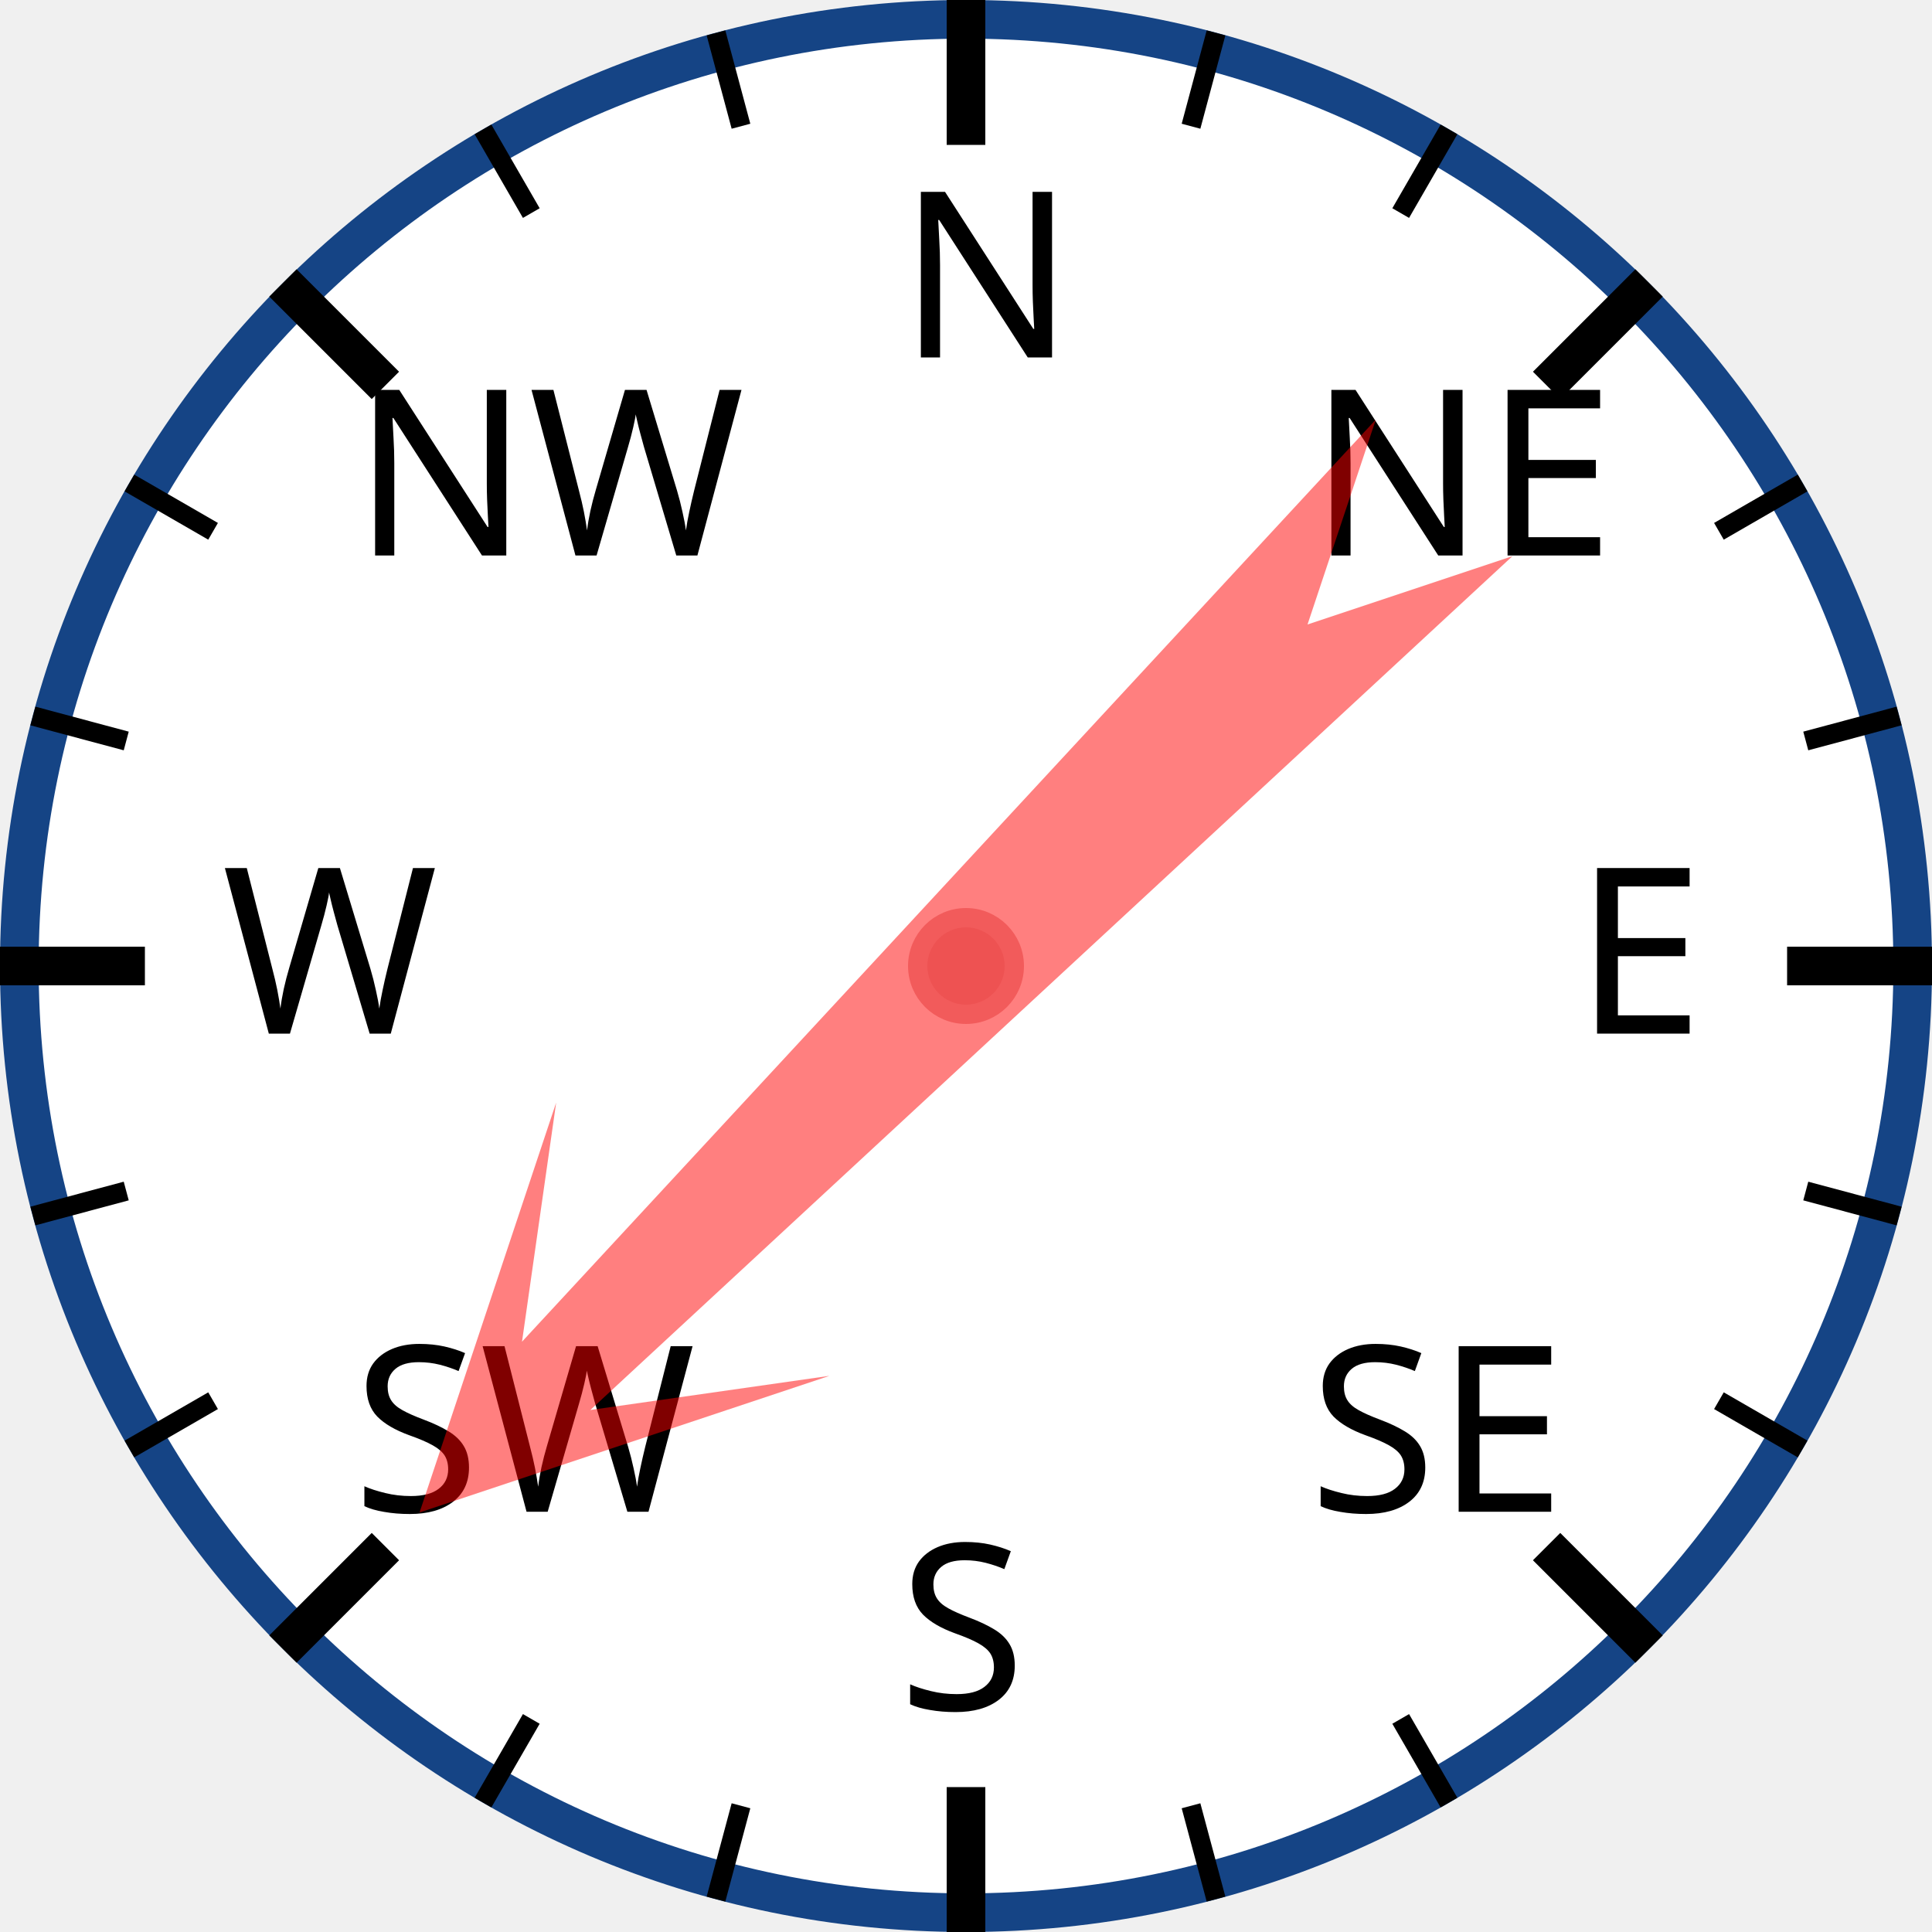
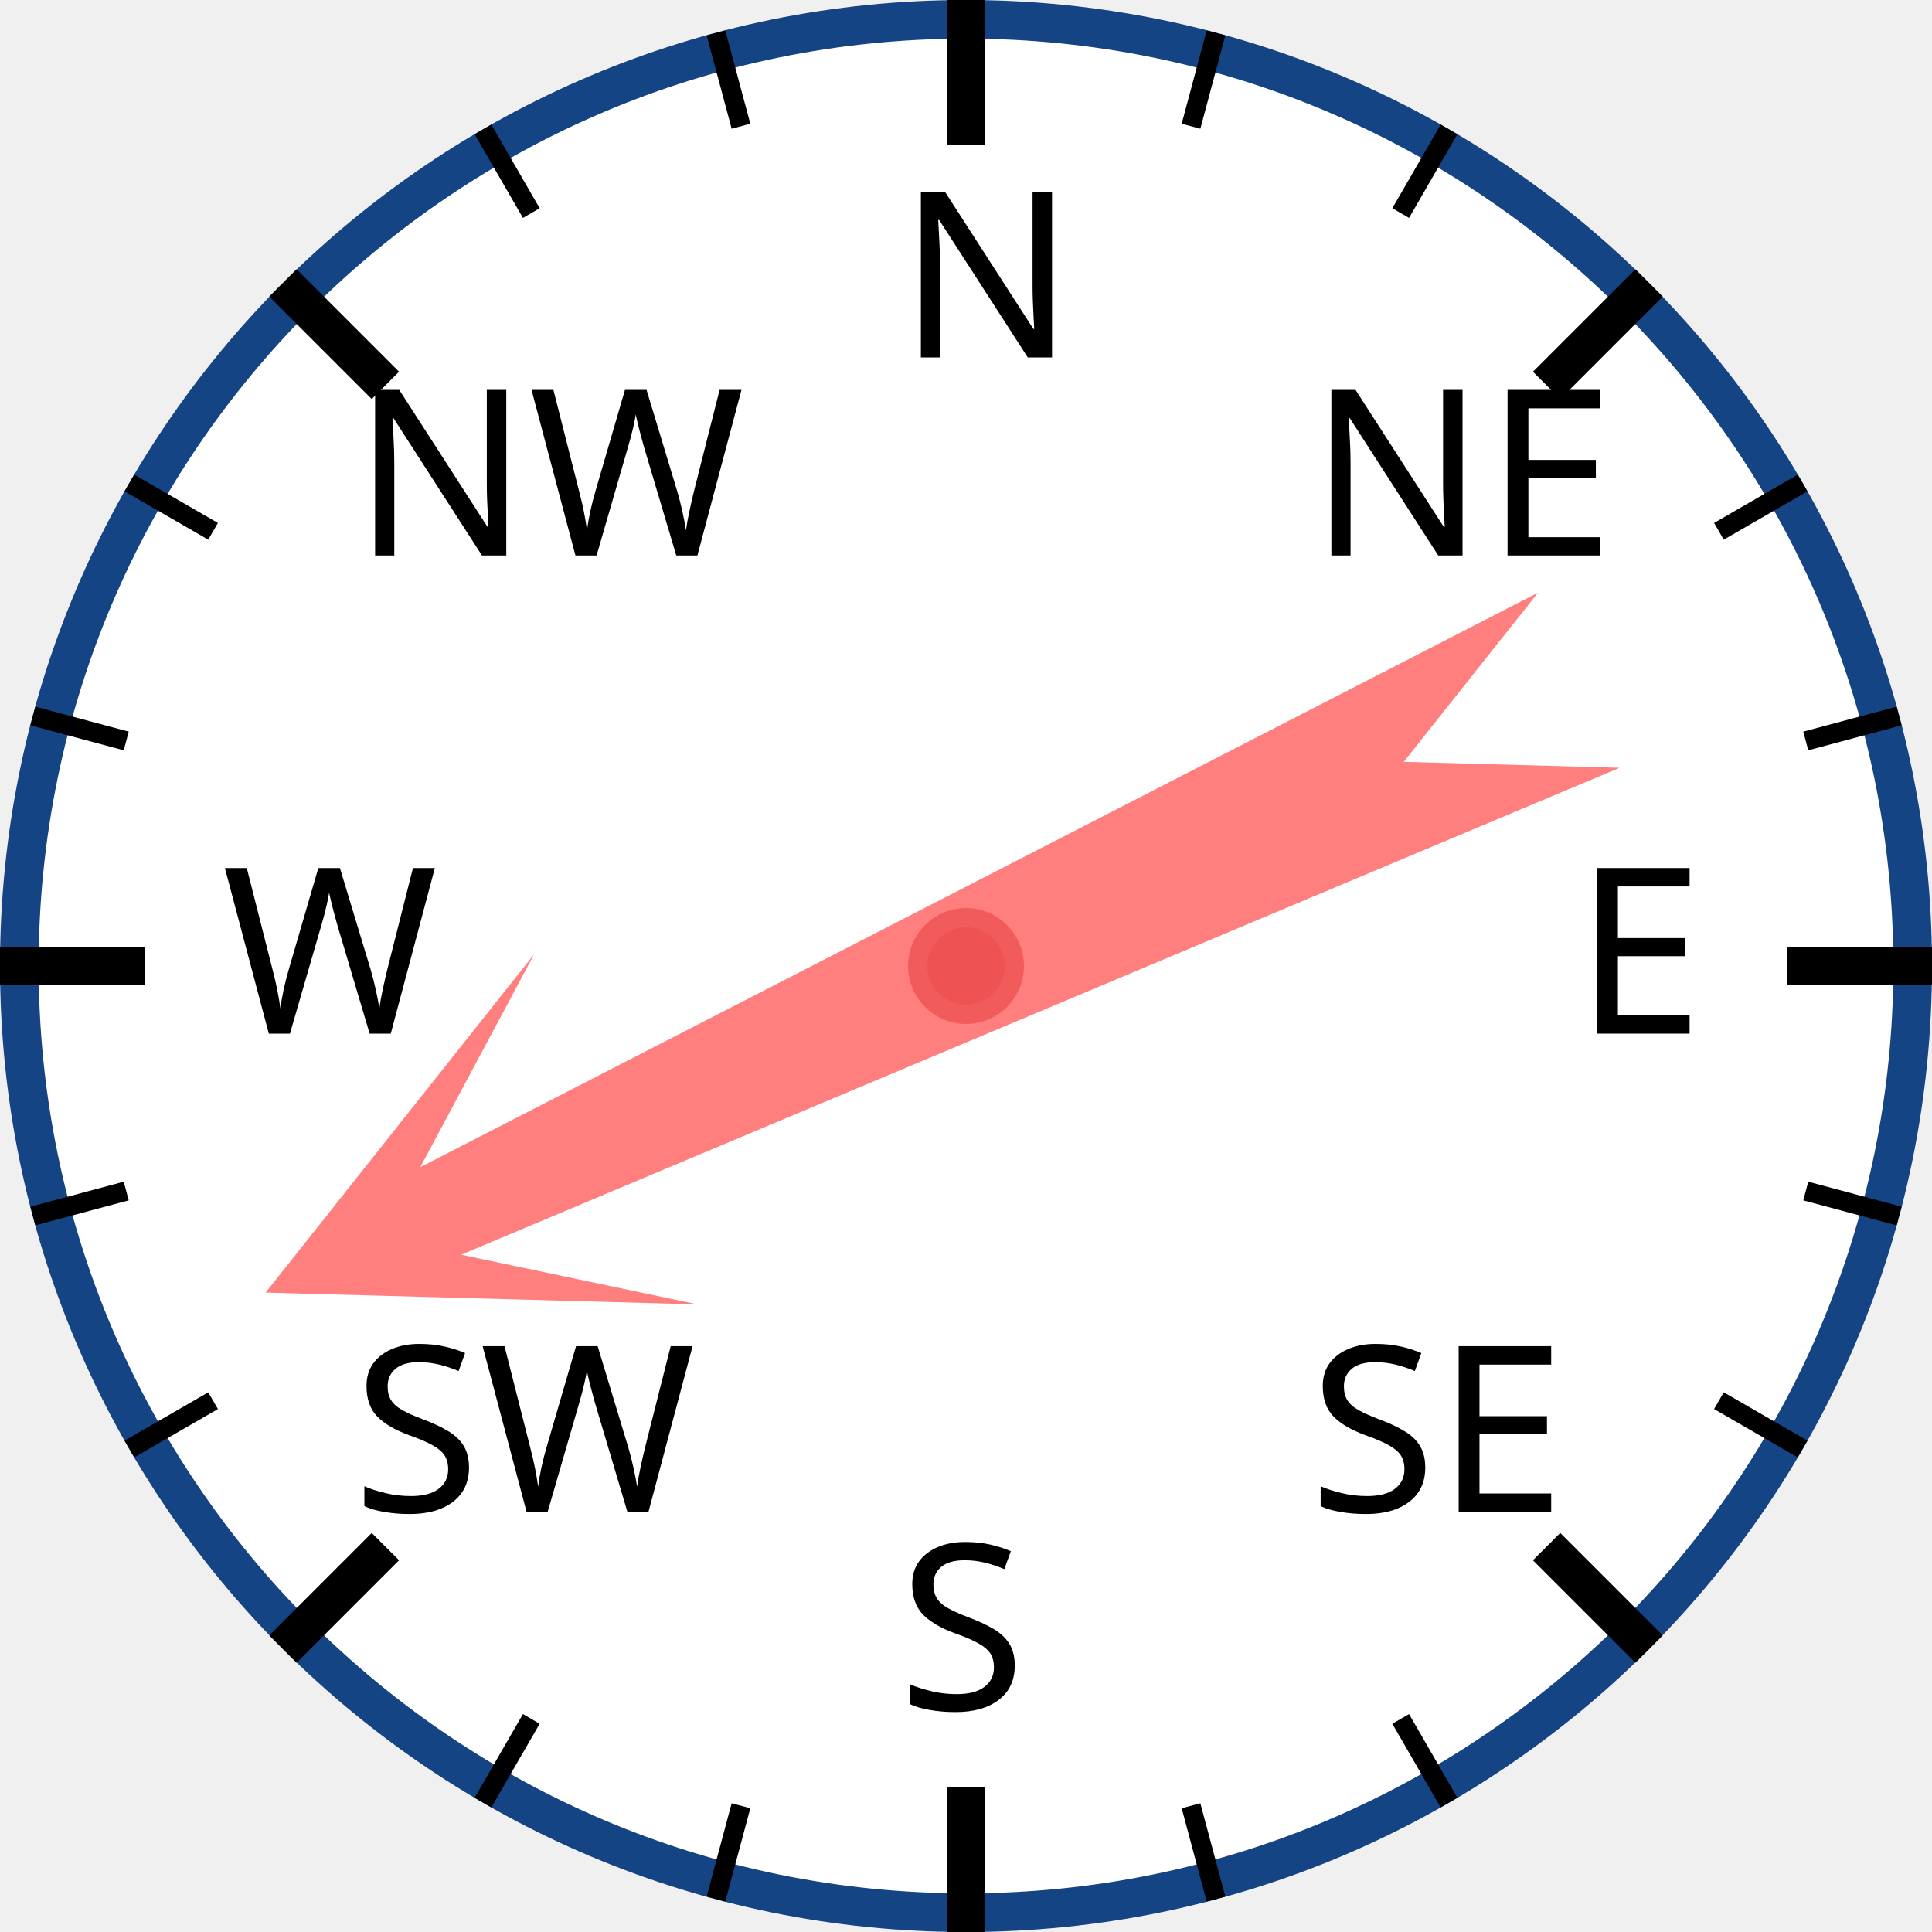
<svg xmlns="http://www.w3.org/2000/svg" width="120px" height="120px" viewBox="0 0 200 200">
  <circle cx="100" cy="100" r="98" style="fill: white; stroke: #154485; stroke-width: 4;" />
  <text x="93.0" y="37.0" style="font-family: sans-serif; font-size: 18pt;">N</text>
  <line x1="100.0" y1="0.0" x2="100.0" y2="15.0" style="stroke: black; stroke-width: 4;" />
  <line x1="74.118" y1="3.407" x2="76.706" y2="13.067" style="stroke: black; stroke-width: 2;" />
  <line x1="50" y1="13.397" x2="55" y2="22.058" style="stroke: black; stroke-width: 2;" />
  <text x="36.503" y="57.503" style="font-family: sans-serif; font-size: 18pt;">NW</text>
  <line x1="29.289" y1="29.289" x2="39.896" y2="39.896" style="stroke: black; stroke-width: 4;" />
  <line x1="13.397" y1="50" x2="22.058" y2="55" style="stroke: black; stroke-width: 2;" />
  <line x1="3.407" y1="74.118" x2="13.067" y2="76.706" style="stroke: black; stroke-width: 2;" />
  <text x="23.0" y="107.0" style="font-family: sans-serif; font-size: 18pt;">W</text>
  <line x1="0.0" y1="100.0" x2="15.0" y2="100.0" style="stroke: black; stroke-width: 4;" />
  <line x1="3.407" y1="125.882" x2="13.067" y2="123.294" style="stroke: black; stroke-width: 2;" />
  <line x1="13.397" y1="150" x2="22.058" y2="145" style="stroke: black; stroke-width: 2;" />
  <text x="36.503" y="156.497" style="font-family: sans-serif; font-size: 18pt;">SW</text>
  <line x1="29.289" y1="170.711" x2="39.896" y2="160.104" style="stroke: black; stroke-width: 4;" />
  <line x1="50" y1="186.603" x2="55" y2="177.942" style="stroke: black; stroke-width: 2;" />
  <line x1="74.118" y1="196.593" x2="76.706" y2="186.933" style="stroke: black; stroke-width: 2;" />
  <text x="93" y="177.0" style="font-family: sans-serif; font-size: 18pt;">S</text>
  <line x1="100" y1="200.0" x2="100" y2="185.0" style="stroke: black; stroke-width: 4;" />
  <line x1="125.882" y1="196.593" x2="123.294" y2="186.933" style="stroke: black; stroke-width: 2;" />
  <line x1="150.0" y1="186.603" x2="145.0" y2="177.942" style="stroke: black; stroke-width: 2;" />
  <text x="135.497" y="156.497" style="font-family: sans-serif; font-size: 18pt;">SE</text>
  <line x1="170.711" y1="170.711" x2="160.104" y2="160.104" style="stroke: black; stroke-width: 4;" />
  <line x1="186.603" y1="150" x2="177.942" y2="145" style="stroke: black; stroke-width: 2;" />
  <line x1="196.593" y1="125.882" x2="186.933" y2="123.294" style="stroke: black; stroke-width: 2;" />
  <text x="163.0" y="107" style="font-family: sans-serif; font-size: 18pt;">E</text>
  <line x1="200.0" y1="100" x2="185.0" y2="100" style="stroke: black; stroke-width: 4;" />
  <line x1="196.593" y1="74.118" x2="186.933" y2="76.706" style="stroke: black; stroke-width: 2;" />
  <line x1="186.603" y1="50" x2="177.942" y2="55" style="stroke: black; stroke-width: 2;" />
  <text x="135.497" y="57.503" style="font-family: sans-serif; font-size: 18pt;">NE</text>
  <line x1="170.711" y1="29.289" x2="160.104" y2="39.896" style="stroke: black; stroke-width: 4;" />
  <line x1="150" y1="13.397" x2="145" y2="22.058" style="stroke: black; stroke-width: 2;" />
  <line x1="125.882" y1="3.407" x2="123.294" y2="13.067" style="stroke: black; stroke-width: 2;" />
-   <polygon points="100 20 120 60 105 40 110 170 100 150 90 170 95 40 80 60" style="fill: red; fill-opacity: 0.5;" transform="rotate(225,100,100)" />
+   <polygon points="100 20 120 60 105 40 110 170 100 150 90 170 95 40 80 60" style="fill: red; fill-opacity: 0.5;" transform="rotate(245,100,100)" />
  <circle cx="100" cy="100" r="5" style="fill: #EE5252; stroke: #F25B5B; stroke-width: 2;" />
</svg>
